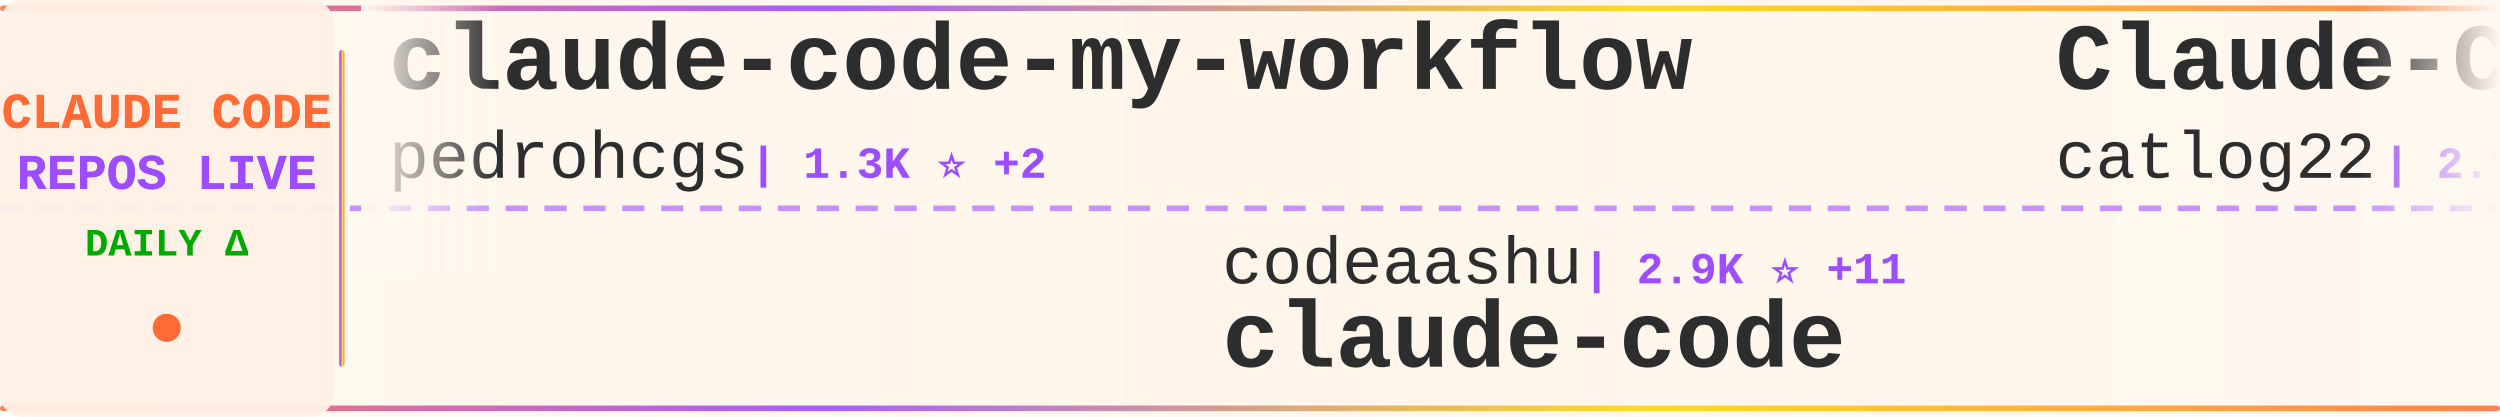
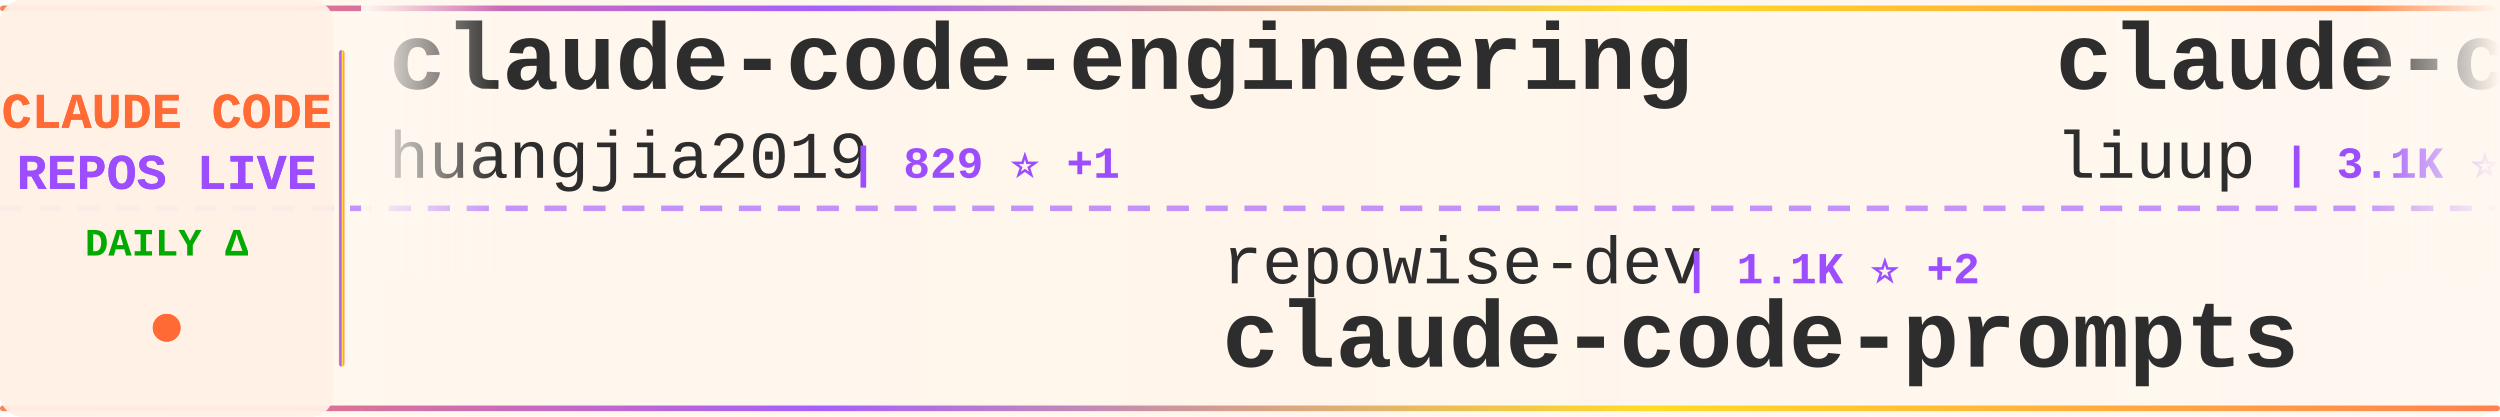
<svg xmlns="http://www.w3.org/2000/svg" width="900" height="150">
  <defs>
    <linearGradient id="tickerBg" x1="0%" y1="0%" x2="100%" y2="0%">
      <stop offset="0%" style="stop-color:#fff8f0;stop-opacity:0.98" />
      <stop offset="50%" style="stop-color:#fff5eb;stop-opacity:1" />
      <stop offset="100%" style="stop-color:#fff8f0;stop-opacity:0.98" />
    </linearGradient>
    <linearGradient id="borderGrad" x1="0%" y1="0%" x2="100%" y2="0%">
      <stop offset="0%" style="stop-color:#FF6B35;stop-opacity:0.85">
        <animate attributeName="stop-opacity" values="0.85;1;0.85" dur="2s" repeatCount="indefinite" />
      </stop>
      <stop offset="33%" style="stop-color:#9C4EFF;stop-opacity:0.9">
        <animate attributeName="stop-opacity" values="0.9;1;0.9" dur="2.2s" repeatCount="indefinite" />
      </stop>
      <stop offset="66%" style="stop-color:#FFD700;stop-opacity:0.85">
        <animate attributeName="stop-opacity" values="0.85;1;0.85" dur="1.8s" repeatCount="indefinite" />
      </stop>
      <stop offset="100%" style="stop-color:#FF6B35;stop-opacity:0.85">
        <animate attributeName="stop-opacity" values="0.85;1;0.85" dur="2s" repeatCount="indefinite" />
      </stop>
    </linearGradient>
    <filter id="textGlow">
      <feGaussianBlur stdDeviation="0.15" result="coloredBlur" />
      <feMerge>
        <feMergeNode in="coloredBlur" />
        <feMergeNode in="SourceGraphic" />
      </feMerge>
    </filter>
    <filter id="metricGlow">
      <feGaussianBlur stdDeviation="0.2" result="coloredBlur" />
      <feMerge>
        <feMergeNode in="coloredBlur" />
        <feMergeNode in="SourceGraphic" />
      </feMerge>
    </filter>
    <linearGradient id="leftFade" x1="0%" y1="0%" x2="100%" y2="0%">
      <stop offset="0%" style="stop-color:#fff8f0;stop-opacity:1" />
      <stop offset="100%" style="stop-color:#fff8f0;stop-opacity:0" />
    </linearGradient>
    <linearGradient id="rightFade" x1="0%" y1="0%" x2="100%" y2="0%">
      <stop offset="0%" style="stop-color:#fff8f0;stop-opacity:0" />
      <stop offset="100%" style="stop-color:#fff8f0;stop-opacity:1" />
    </linearGradient>
  </defs>
  <rect width="900" height="150" fill="url(#tickerBg)" rx="8" />
  <rect x="0" y="2" width="900" height="2" fill="url(#borderGrad)" rx="1" />
  <rect x="0" y="146" width="900" height="2" fill="url(#borderGrad)" rx="1" />
  <line x1="0" y1="75" x2="900" y2="75" stroke="#9C4EFF" stroke-width="2" stroke-dasharray="8 6" opacity="0.6" />
  <rect x="0" y="0" width="120" height="150" fill="#fff0e6" opacity="0.95" rx="8" />
  <text x="60" y="46" font-family="'Courier New', monospace" font-size="18" font-weight="bold" fill="#FF6B35" text-anchor="middle" filter="url(#textGlow)">
    CLAUDE CODE
  </text>
  <text x="60" y="68" font-family="'Courier New', monospace" font-size="18" font-weight="bold" fill="#9C4EFF" text-anchor="middle" filter="url(#textGlow)">
    REPOS LIVE
  </text>
  <text x="60" y="92" font-family="'Courier New', monospace" font-size="14" font-weight="bold" fill="#00aa00" text-anchor="middle">
    DAILY Δ
  </text>
  <circle cx="60" cy="118" r="5" fill="#FF6B35" filter="url(#metricGlow)">
    <animate attributeName="r" values="4;6;4" dur="1.5s" repeatCount="indefinite" />
    <animate attributeName="opacity" values="0.6;1;0.6" dur="1.5s" repeatCount="indefinite" />
  </circle>
  <rect x="122" y="18" width="2" height="114" fill="url(#borderGrad)" rx="1" />
  <clipPath id="tickerClip">
    <rect x="130" y="0" width="770" height="150" />
  </clipPath>
  <g clip-path="url(#tickerClip)">
    <g id="tickerItems">
      <animateTransform attributeName="transform" attributeType="XML" type="translate" from="0 0" to="-3000 0" dur="54s" repeatCount="indefinite" />
      <g transform="translate(0, 0)">
-         <text x="140" y="32" font-family="'Courier New', monospace" font-size="34" font-weight="bold" fill="#2d2d2d">claude-code-my-workflow</text>
-         <text x="140" y="64" font-family="'Courier New', monospace" font-size="24" font-weight="normal" fill="#2d2d2d" opacity="1.0">pedrohcgs</text>
-         <text x="270" y="64" font-family="'Courier New', monospace" font-size="16" font-weight="bold" fill="#9C4EFF"> | 1.3K ⭐ +2</text>
+         <text x="140" y="32" font-family="'Courier New', monospace" font-size="34" font-weight="bold" fill="#2d2d2d">claude-code-engineering</text>
+         <text x="140" y="64" font-family="'Courier New', monospace" font-size="24" font-weight="normal" fill="#2d2d2d" opacity="1.0">huangjia2019</text>
+         <text x="306" y="64" font-family="'Courier New', monospace" font-size="16" font-weight="bold" fill="#9C4EFF"> | 829 ⭐ +1</text>
      </g>
      <g transform="translate(300, 0)">
-         <text x="140" y="102" font-family="'Courier New', monospace" font-size="24" font-weight="normal" fill="#2d2d2d" opacity="1.0">codeaashu</text>
-         <text x="270" y="102" font-family="'Courier New', monospace" font-size="16" font-weight="bold" fill="#9C4EFF"> | 2.9K ⭐ +11</text>
-         <text x="140" y="132" font-family="'Courier New', monospace" font-size="34" font-weight="bold" fill="#2d2d2d">claude-code</text>
+         <text x="140" y="102" font-family="'Courier New', monospace" font-size="24" font-weight="normal" fill="#2d2d2d" opacity="1.0">repowise-dev</text>
+         <text x="306" y="102" font-family="'Courier New', monospace" font-size="16" font-weight="bold" fill="#9C4EFF"> | 1.1K ⭐ +2</text>
+         <text x="140" y="132" font-family="'Courier New', monospace" font-size="34" font-weight="bold" fill="#2d2d2d">claude-code-prompts</text>
      </g>
      <g transform="translate(600, 0)">
-         <text x="140" y="32" font-family="'Courier New', monospace" font-size="34" font-weight="bold" fill="#2d2d2d">Claude-Code-Workflow</text>
-         <text x="140" y="64" font-family="'Courier New', monospace" font-size="24" font-weight="normal" fill="#2d2d2d" opacity="1.0">catlog22</text>
-         <text x="258" y="64" font-family="'Courier New', monospace" font-size="16" font-weight="bold" fill="#9C4EFF"> | 2.1K ⭐ +1</text>
+         <text x="140" y="32" font-family="'Courier New', monospace" font-size="34" font-weight="bold" fill="#2d2d2d">claude-code-analysis</text>
+         <text x="140" y="64" font-family="'Courier New', monospace" font-size="24" font-weight="normal" fill="#2d2d2d" opacity="1.0">liuup</text>
+         <text x="222" y="64" font-family="'Courier New', monospace" font-size="16" font-weight="bold" fill="#9C4EFF"> | 3.1K ⭐ +10</text>
      </g>
      <g transform="translate(900, 0)">
-         <text x="140" y="102" font-family="'Courier New', monospace" font-size="24" font-weight="normal" fill="#2d2d2d" opacity="1.0">luyao618</text>
-         <text x="258" y="102" font-family="'Courier New', monospace" font-size="16" font-weight="bold" fill="#9C4EFF"> | 1.5K ⭐</text>
-         <text x="140" y="132" font-family="'Courier New', monospace" font-size="34" font-weight="bold" fill="#2d2d2d">Claude-Code-Source-Study</text>
+         <text x="140" y="102" font-family="'Courier New', monospace" font-size="24" font-weight="normal" fill="#2d2d2d" opacity="1.0">fuergaosi233</text>
+         <text x="306" y="102" font-family="'Courier New', monospace" font-size="16" font-weight="bold" fill="#9C4EFF"> | 2.7K ⭐ +2</text>
+         <text x="140" y="132" font-family="'Courier New', monospace" font-size="34" font-weight="bold" fill="#2d2d2d">claude-code-proxy</text>
      </g>
      <g transform="translate(1200, 0)">
-         <text x="140" y="32" font-family="'Courier New', monospace" font-size="34" font-weight="bold" fill="#2d2d2d">claude-code-source</text>
-         <text x="140" y="64" font-family="'Courier New', monospace" font-size="24" font-weight="normal" fill="#2d2d2d" opacity="1.0">JrCx7scC</text>
-         <text x="258" y="64" font-family="'Courier New', monospace" font-size="16" font-weight="bold" fill="#9C4EFF"> | 370 ⭐</text>
+         <text x="140" y="32" font-family="'Courier New', monospace" font-size="34" font-weight="bold" fill="#2d2d2d">Claude-Code-Game-Studios</text>
+         <text x="140" y="64" font-family="'Courier New', monospace" font-size="24" font-weight="normal" fill="#2d2d2d" opacity="1.0">Donchitos</text>
+         <text x="270" y="64" font-family="'Courier New', monospace" font-size="16" font-weight="bold" fill="#9C4EFF"> | 21.6K ⭐ +69</text>
      </g>
      <g transform="translate(1500, 0)">
-         <text x="140" y="102" font-family="'Courier New', monospace" font-size="24" font-weight="normal" fill="#2d2d2d" opacity="1.0">isboyjc</text>
-         <text x="246" y="102" font-family="'Courier New', monospace" font-size="16" font-weight="bold" fill="#9C4EFF"> | 158 ⭐</text>
-         <text x="140" y="132" font-family="'Courier New', monospace" font-size="34" font-weight="bold" fill="#2d2d2d">claude-code</text>
+         <text x="140" y="102" font-family="'Courier New', monospace" font-size="24" font-weight="normal" fill="#2d2d2d" opacity="1.0">wanshuiyin</text>
+         <text x="282" y="102" font-family="'Courier New', monospace" font-size="16" font-weight="bold" fill="#9C4EFF"> | 12.0K ⭐ +29</text>
+         <text x="140" y="132" font-family="'Courier New', monospace" font-size="34" font-weight="bold" fill="#2d2d2d">Auto-claude-code-researc...</text>
      </g>
      <g transform="translate(1800, 0)">
-         <text x="140" y="32" font-family="'Courier New', monospace" font-size="34" font-weight="bold" fill="#2d2d2d">claude-code-hooks-master...</text>
-         <text x="140" y="64" font-family="'Courier New', monospace" font-size="24" font-weight="normal" fill="#2d2d2d" opacity="1.0">disler</text>
-         <text x="234" y="64" font-family="'Courier New', monospace" font-size="16" font-weight="bold" fill="#9C4EFF"> | 3.8K ⭐ +3</text>
+         <text x="140" y="32" font-family="'Courier New', monospace" font-size="34" font-weight="bold" fill="#2d2d2d">claude-code-infrastructu...</text>
+         <text x="140" y="64" font-family="'Courier New', monospace" font-size="24" font-weight="normal" fill="#2d2d2d" opacity="1.0">diet103</text>
+         <text x="246" y="64" font-family="'Courier New', monospace" font-size="16" font-weight="bold" fill="#9C4EFF"> | 9.7K ⭐ +2</text>
      </g>
      <g transform="translate(2100, 0)">
-         <text x="140" y="102" font-family="'Courier New', monospace" font-size="24" font-weight="normal" fill="#2d2d2d" opacity="1.0">claude-code-best</text>
-         <text x="354" y="102" font-family="'Courier New', monospace" font-size="16" font-weight="bold" fill="#9C4EFF"> | 19.9K ⭐ +29</text>
-         <text x="140" y="132" font-family="'Courier New', monospace" font-size="34" font-weight="bold" fill="#2d2d2d">claude-code</text>
+         <text x="140" y="102" font-family="'Courier New', monospace" font-size="24" font-weight="normal" fill="#2d2d2d" opacity="1.0">1rgs</text>
+         <text x="210" y="102" font-family="'Courier New', monospace" font-size="16" font-weight="bold" fill="#9C4EFF"> | 3.6K ⭐ +1</text>
+         <text x="140" y="132" font-family="'Courier New', monospace" font-size="34" font-weight="bold" fill="#2d2d2d">claude-code-proxy</text>
      </g>
      <g transform="translate(2400, 0)">
-         <text x="140" y="32" font-family="'Courier New', monospace" font-size="34" font-weight="bold" fill="#2d2d2d">awesome-claude-code-suba...</text>
-         <text x="140" y="64" font-family="'Courier New', monospace" font-size="24" font-weight="normal" fill="#2d2d2d" opacity="1.0">VoltAgent</text>
-         <text x="270" y="64" font-family="'Courier New', monospace" font-size="16" font-weight="bold" fill="#9C4EFF"> | 21.7K ⭐ +49</text>
+         <text x="140" y="32" font-family="'Courier New', monospace" font-size="34" font-weight="bold" fill="#2d2d2d">claude-code-book</text>
+         <text x="140" y="64" font-family="'Courier New', monospace" font-size="24" font-weight="normal" fill="#2d2d2d" opacity="1.0">lintsinghua</text>
+         <text x="294" y="64" font-family="'Courier New', monospace" font-size="16" font-weight="bold" fill="#9C4EFF"> | 3.6K ⭐ +12</text>
      </g>
      <g transform="translate(2700, 0)">
-         <text x="140" y="102" font-family="'Courier New', monospace" font-size="24" font-weight="normal" fill="#2d2d2d" opacity="1.0">sugyan</text>
-         <text x="234" y="102" font-family="'Courier New', monospace" font-size="16" font-weight="bold" fill="#9C4EFF"> | 1.1K ⭐</text>
-         <text x="140" y="132" font-family="'Courier New', monospace" font-size="34" font-weight="bold" fill="#2d2d2d">claude-code-webui</text>
+         <text x="140" y="102" font-family="'Courier New', monospace" font-size="24" font-weight="normal" fill="#2d2d2d" opacity="1.0">frankbria</text>
+         <text x="270" y="102" font-family="'Courier New', monospace" font-size="16" font-weight="bold" fill="#9C4EFF"> | 9.3K ⭐ +7</text>
+         <text x="140" y="132" font-family="'Courier New', monospace" font-size="34" font-weight="bold" fill="#2d2d2d">ralph-claude-code</text>
      </g>
      <g transform="translate(3000, 0)">
-         <text x="140" y="32" font-family="'Courier New', monospace" font-size="34" font-weight="bold" fill="#2d2d2d">claude-code-my-workflow</text>
-         <text x="140" y="64" font-family="'Courier New', monospace" font-size="24" font-weight="normal" fill="#2d2d2d" opacity="1.0">pedrohcgs</text>
-         <text x="270" y="64" font-family="'Courier New', monospace" font-size="16" font-weight="bold" fill="#9C4EFF"> | 1.3K ⭐ +2</text>
+         <text x="140" y="32" font-family="'Courier New', monospace" font-size="34" font-weight="bold" fill="#2d2d2d">claude-code-engineering</text>
+         <text x="140" y="64" font-family="'Courier New', monospace" font-size="24" font-weight="normal" fill="#2d2d2d" opacity="1.0">huangjia2019</text>
+         <text x="306" y="64" font-family="'Courier New', monospace" font-size="16" font-weight="bold" fill="#9C4EFF"> | 829 ⭐ +1</text>
      </g>
      <g transform="translate(3300, 0)">
-         <text x="140" y="102" font-family="'Courier New', monospace" font-size="24" font-weight="normal" fill="#2d2d2d" opacity="1.0">codeaashu</text>
-         <text x="270" y="102" font-family="'Courier New', monospace" font-size="16" font-weight="bold" fill="#9C4EFF"> | 2.9K ⭐ +11</text>
-         <text x="140" y="132" font-family="'Courier New', monospace" font-size="34" font-weight="bold" fill="#2d2d2d">claude-code</text>
+         <text x="140" y="102" font-family="'Courier New', monospace" font-size="24" font-weight="normal" fill="#2d2d2d" opacity="1.0">repowise-dev</text>
+         <text x="306" y="102" font-family="'Courier New', monospace" font-size="16" font-weight="bold" fill="#9C4EFF"> | 1.1K ⭐ +2</text>
+         <text x="140" y="132" font-family="'Courier New', monospace" font-size="34" font-weight="bold" fill="#2d2d2d">claude-code-prompts</text>
      </g>
      <g transform="translate(3600, 0)">
-         <text x="140" y="32" font-family="'Courier New', monospace" font-size="34" font-weight="bold" fill="#2d2d2d">Claude-Code-Workflow</text>
-         <text x="140" y="64" font-family="'Courier New', monospace" font-size="24" font-weight="normal" fill="#2d2d2d" opacity="1.0">catlog22</text>
-         <text x="258" y="64" font-family="'Courier New', monospace" font-size="16" font-weight="bold" fill="#9C4EFF"> | 2.1K ⭐ +1</text>
+         <text x="140" y="32" font-family="'Courier New', monospace" font-size="34" font-weight="bold" fill="#2d2d2d">claude-code-analysis</text>
+         <text x="140" y="64" font-family="'Courier New', monospace" font-size="24" font-weight="normal" fill="#2d2d2d" opacity="1.0">liuup</text>
+         <text x="222" y="64" font-family="'Courier New', monospace" font-size="16" font-weight="bold" fill="#9C4EFF"> | 3.1K ⭐ +10</text>
      </g>
      <g transform="translate(3900, 0)">
-         <text x="140" y="102" font-family="'Courier New', monospace" font-size="24" font-weight="normal" fill="#2d2d2d" opacity="1.0">luyao618</text>
-         <text x="258" y="102" font-family="'Courier New', monospace" font-size="16" font-weight="bold" fill="#9C4EFF"> | 1.5K ⭐</text>
-         <text x="140" y="132" font-family="'Courier New', monospace" font-size="34" font-weight="bold" fill="#2d2d2d">Claude-Code-Source-Study</text>
+         <text x="140" y="102" font-family="'Courier New', monospace" font-size="24" font-weight="normal" fill="#2d2d2d" opacity="1.0">fuergaosi233</text>
+         <text x="306" y="102" font-family="'Courier New', monospace" font-size="16" font-weight="bold" fill="#9C4EFF"> | 2.7K ⭐ +2</text>
+         <text x="140" y="132" font-family="'Courier New', monospace" font-size="34" font-weight="bold" fill="#2d2d2d">claude-code-proxy</text>
      </g>
    </g>
  </g>
  <rect x="130" y="0" width="50" height="100" fill="url(#leftFade)" />
  <rect x="850" y="0" width="50" height="100" fill="url(#rightFade)" />
</svg>
